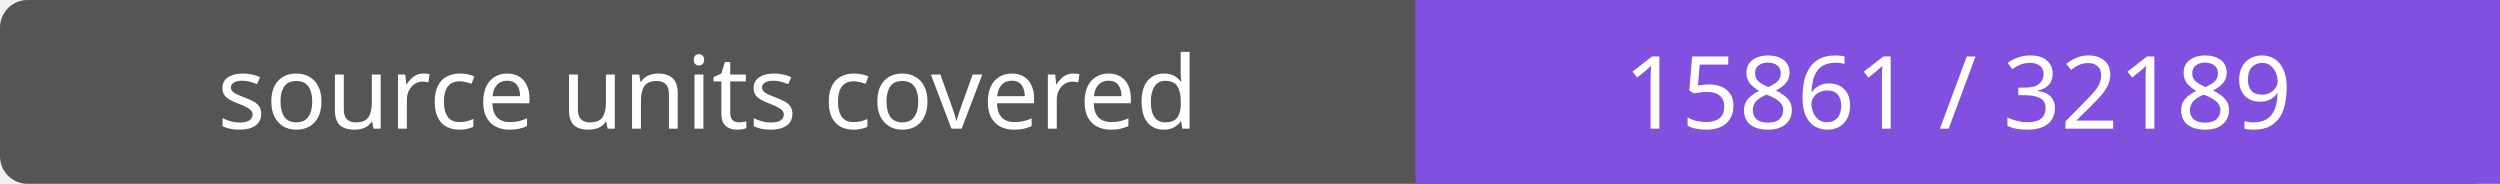
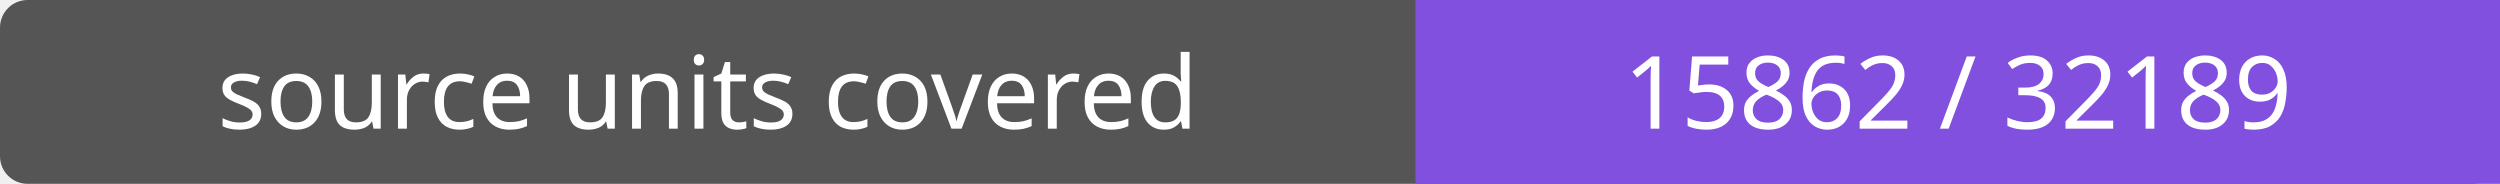
- <svg xmlns="http://www.w3.org/2000/svg" width="272" height="20" role="img" aria-label="source units covered: 15861 / 32189">
+ <svg xmlns="http://www.w3.org/2000/svg" width="272" height="20" role="img" aria-label="source units covered: 15862 / 32189">
  <rect width="272" height="20" rx="3" fill="#555" />
  <path fill="#8250df" d="M154 0h118v20H154z" />
  <g fill="#fff" text-anchor="middle" font-family="Verdana,sans-serif" font-size="11">
    <text x="77.0" y="14">source units covered</text>
-     <text x="213.0" y="14">15861 / 32189</text>
+     <text x="213.0" y="14">15862 / 32189</text>
  </g>
</svg>
